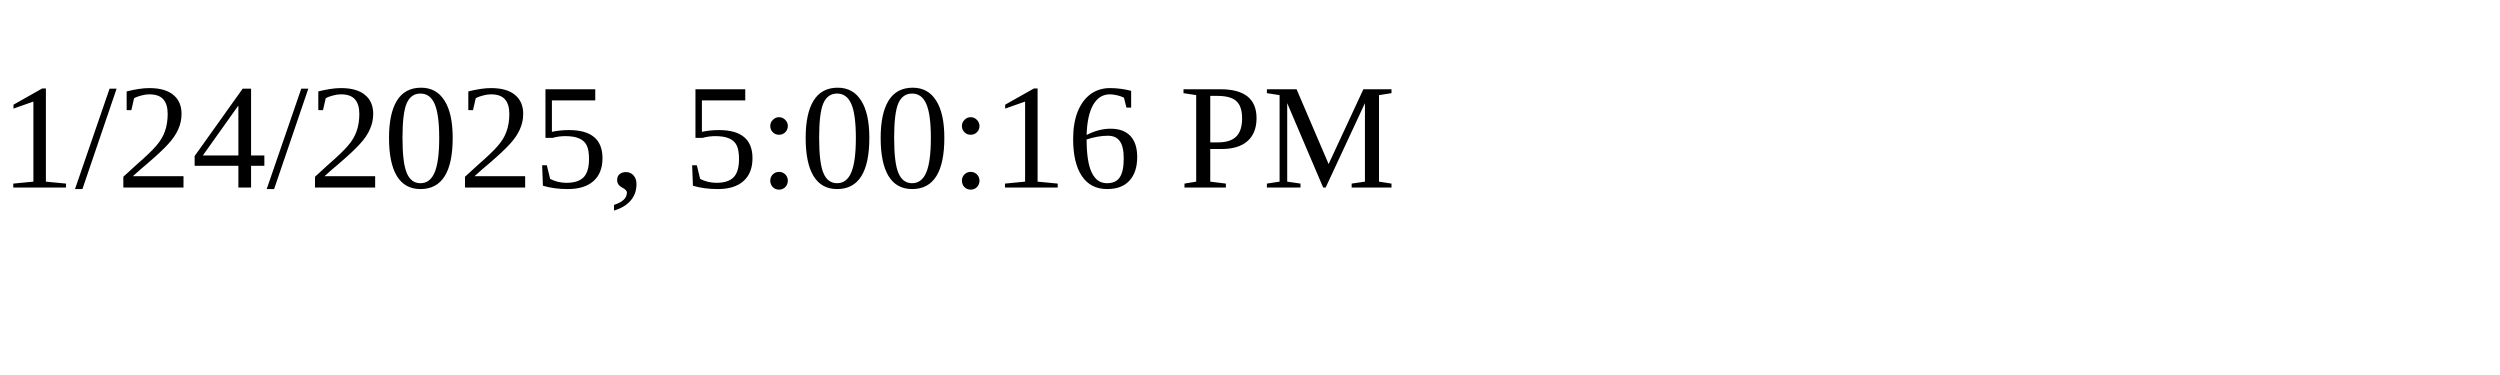
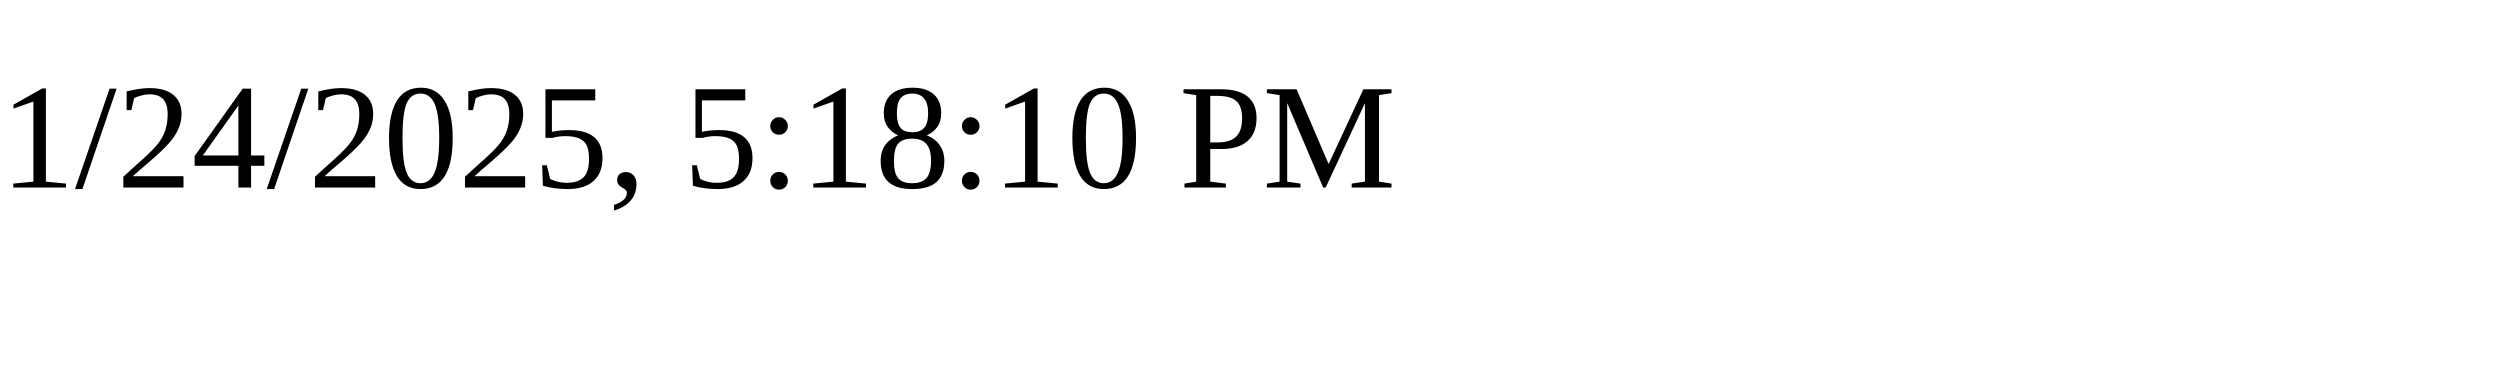
<svg xmlns="http://www.w3.org/2000/svg" height="30" width="200">
-   <text x="0" y="15">1/24/2025, 5:00:16 PM</text>
+   <text x="0" y="15">1/24/2025, 5:18:10 PM</text>
</svg>
